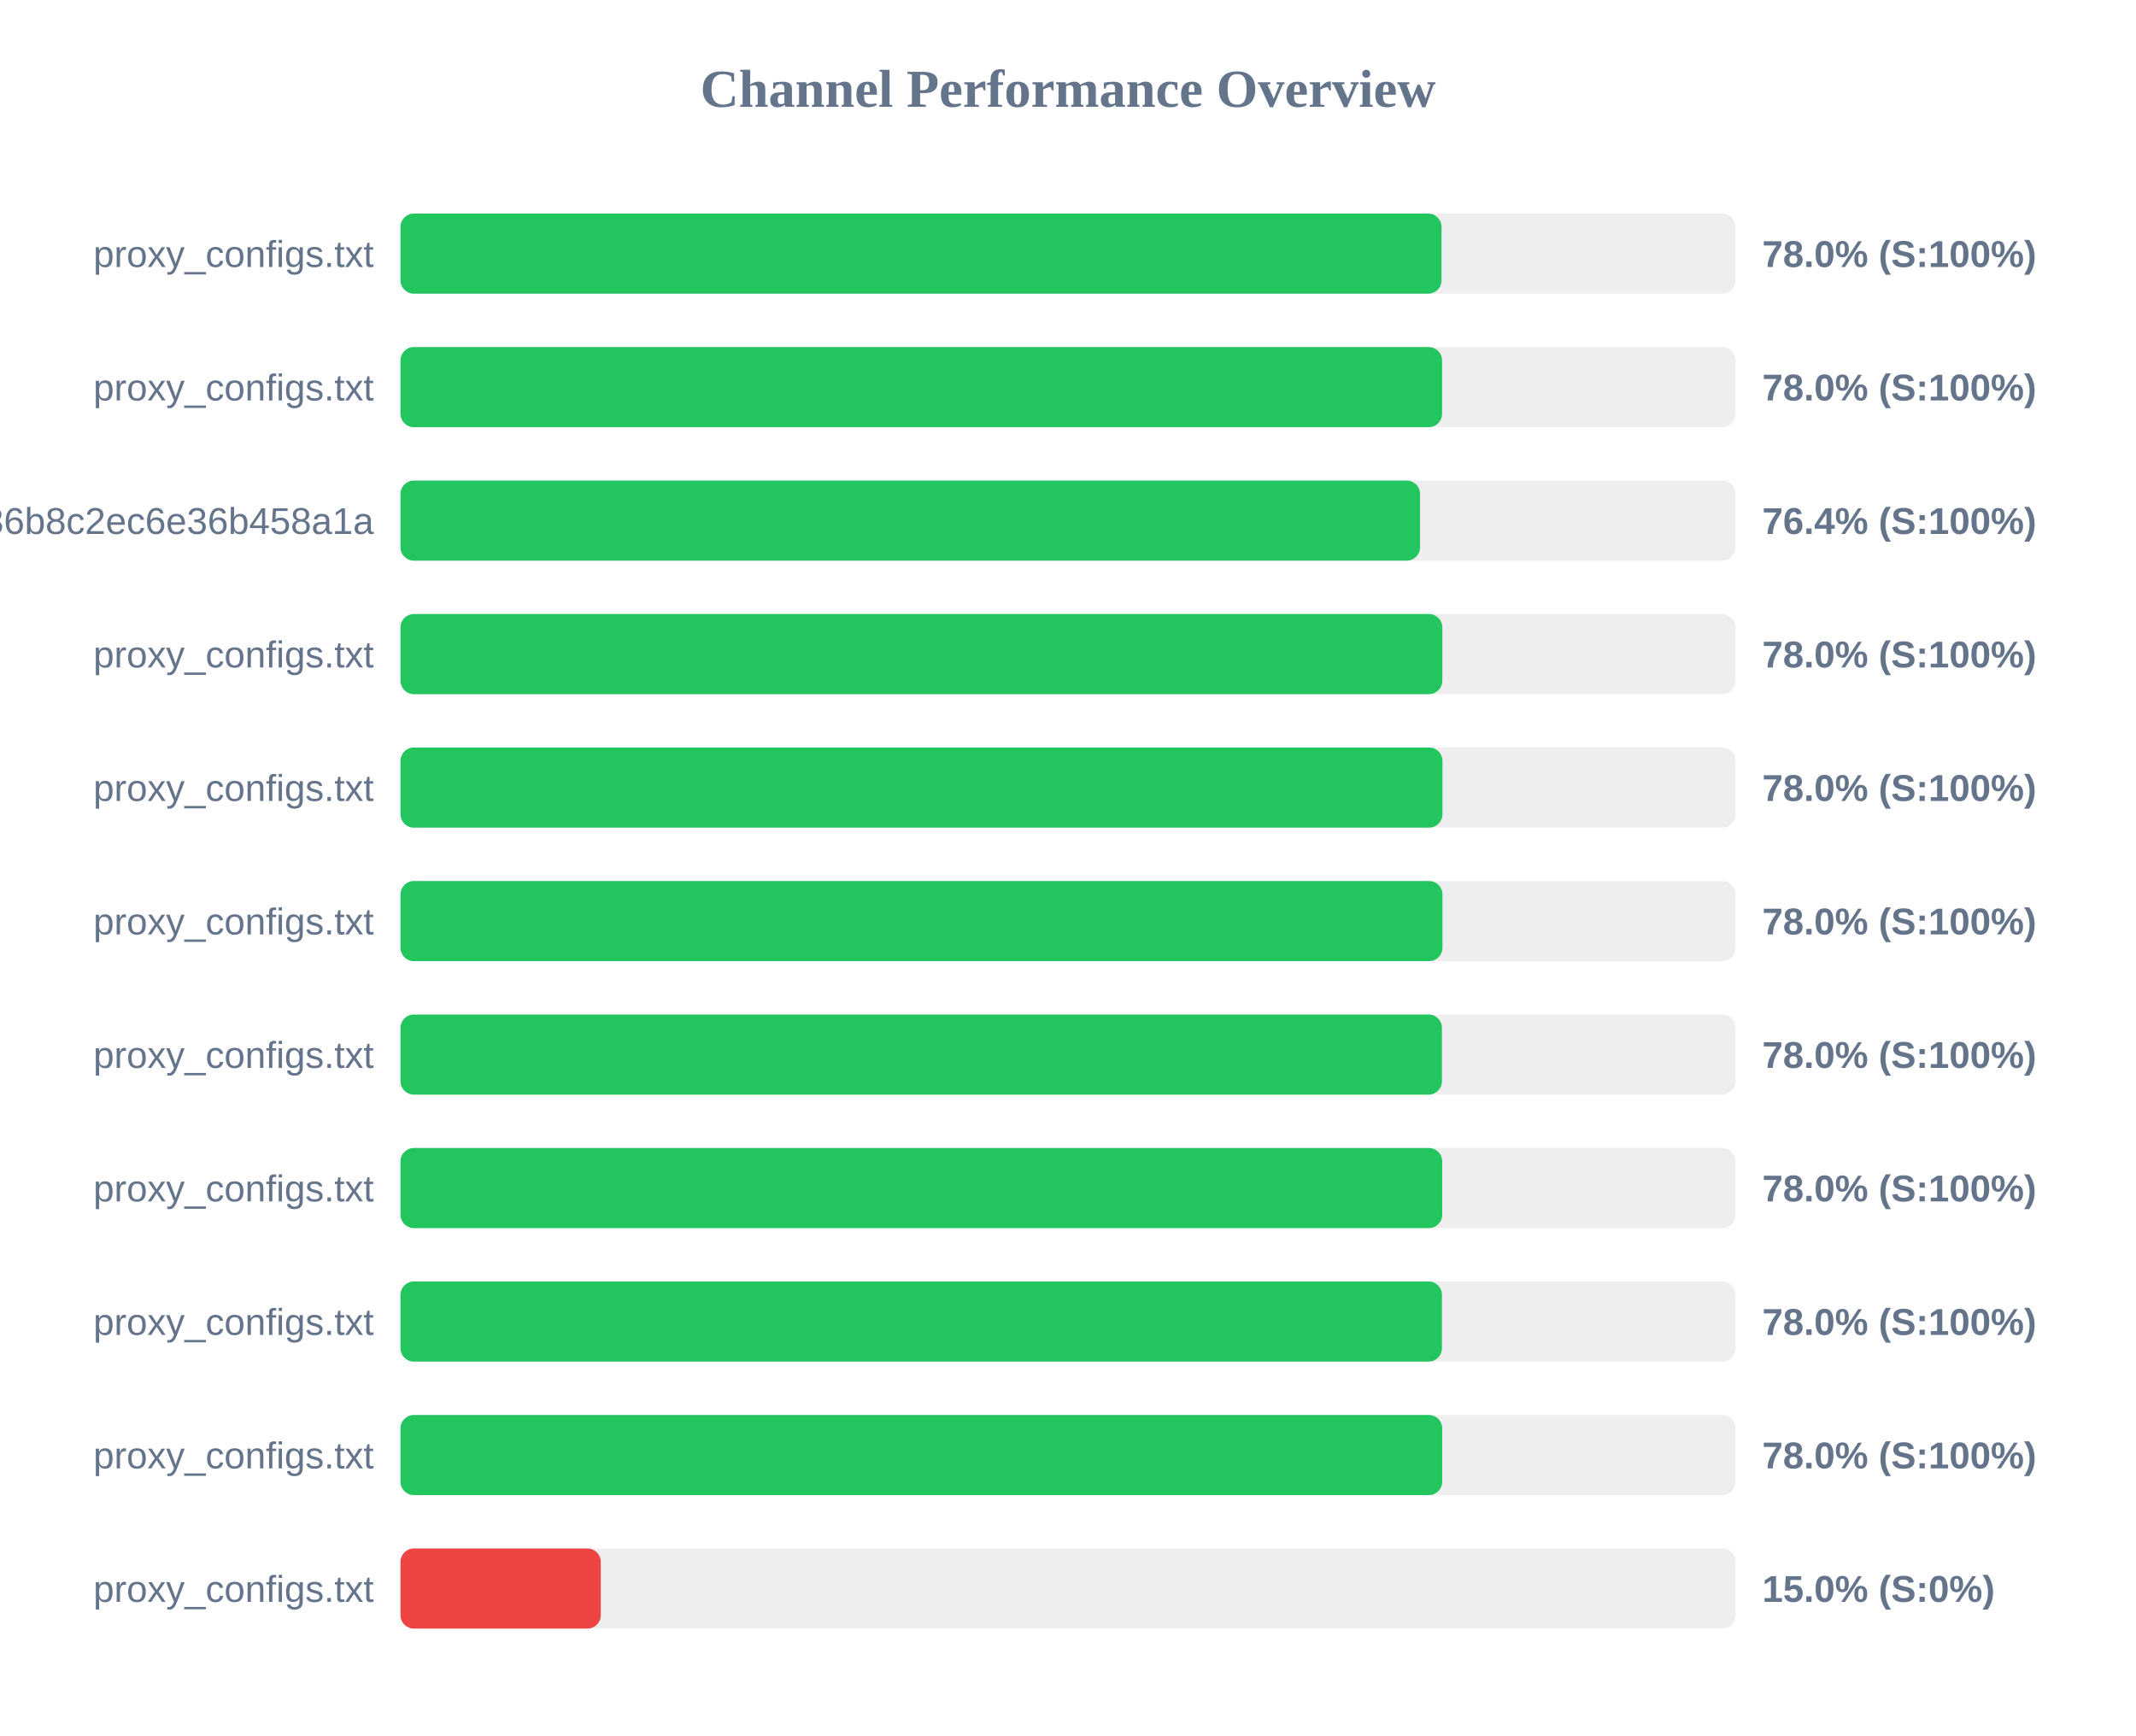
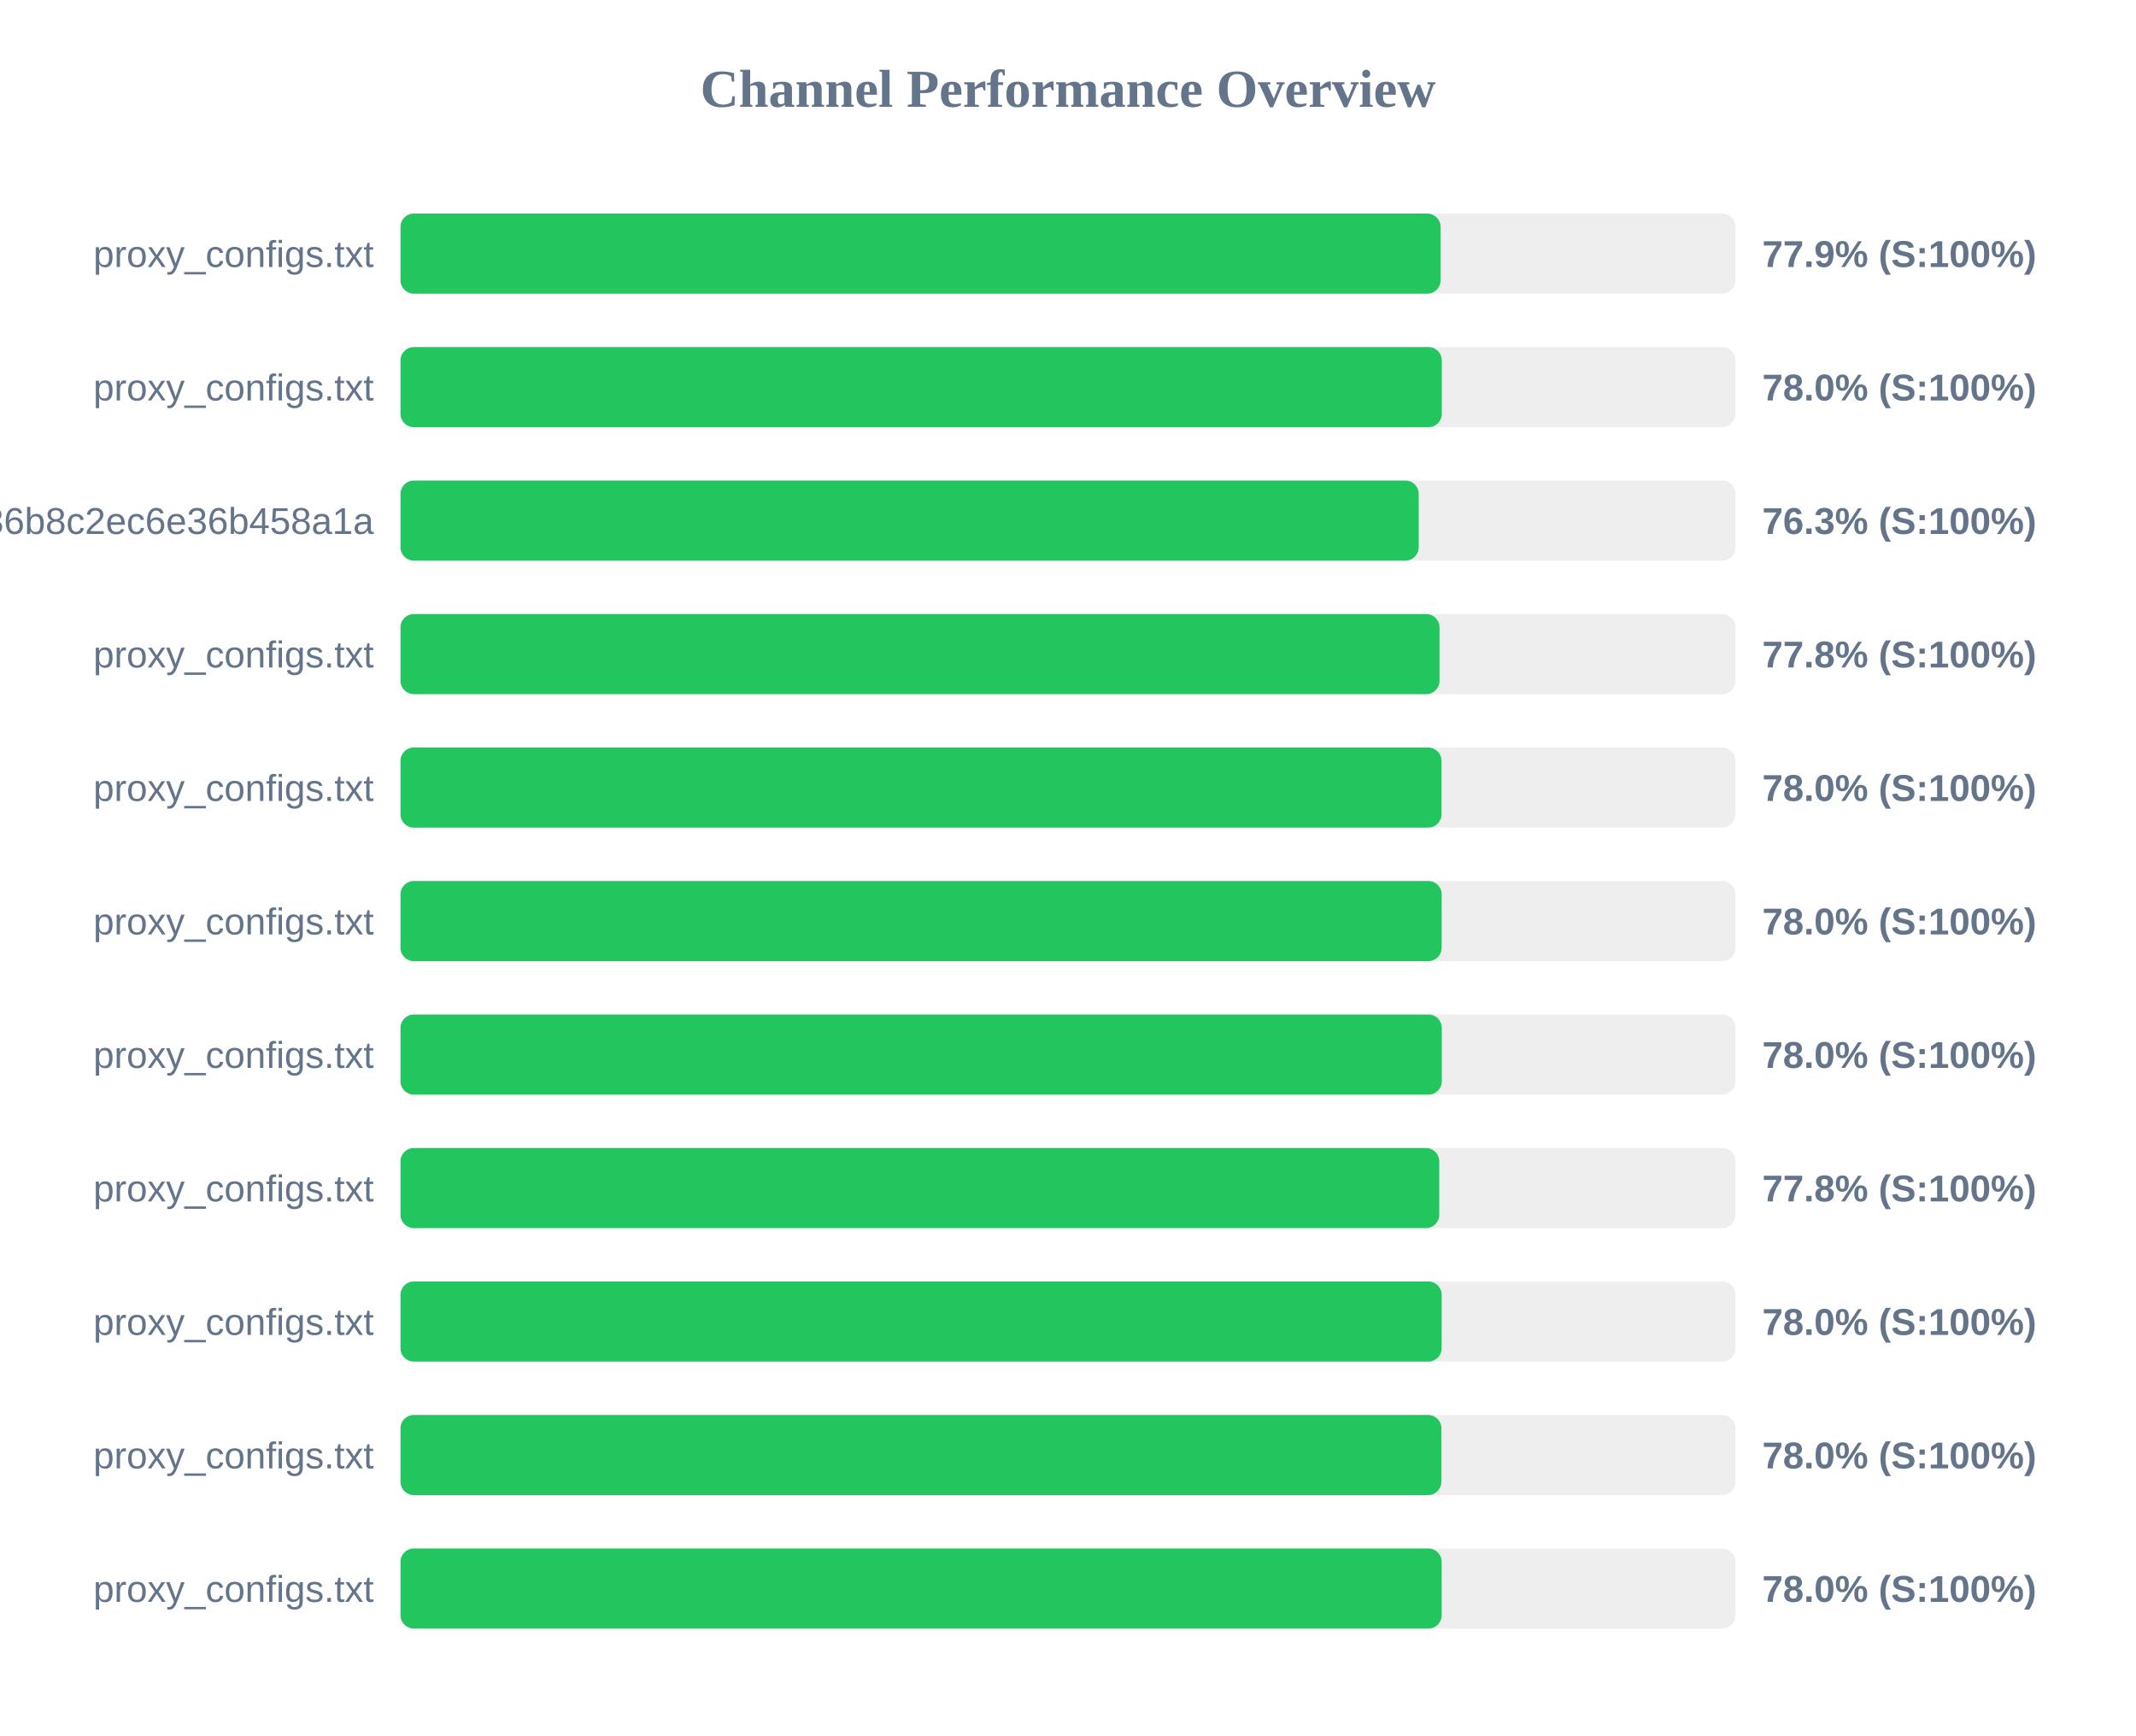
<svg xmlns="http://www.w3.org/2000/svg" width="800" height="650" version="1.1">
  <style>
        .row { font: 14px Arial; fill: #64748b; }
        .score { font: bold 14px Arial; fill: #64748b; }
    </style>
  <text x="400" y="40" text-anchor="middle" font-size="20px" font-weight="bold" fill="#64748b">Channel Performance Overview</text>
  <rect x="150" y="80" width="500" height="30" fill="#eee" rx="5" />
-   <rect x="150" y="80" width="389.9" height="30" fill="#22c55e" rx="5" />
+   <rect x="150" y="80" width="389.55" height="30" fill="#22c55e" rx="5" />
  <text x="140" y="100" text-anchor="end" class="row">proxy_configs.txt</text>
-   <text x="660" y="100" text-anchor="start" class="score">78.0% (S:100%)</text>
+   <text x="660" y="100" text-anchor="start" class="score">77.9% (S:100%)</text>
  <rect x="150" y="130" width="500" height="30" fill="#eee" rx="5" />
-   <rect x="150" y="130" width="390.1" height="30" fill="#22c55e" rx="5" />
+   <rect x="150" y="130" width="390.0" height="30" fill="#22c55e" rx="5" />
  <text x="140" y="150" text-anchor="end" class="row">proxy_configs.txt</text>
  <text x="660" y="150" text-anchor="start" class="score">78.0% (S:100%)</text>
  <rect x="150" y="180" width="500" height="30" fill="#eee" rx="5" />
-   <rect x="150" y="180" width="381.85" height="30" fill="#22c55e" rx="5" />
+   <rect x="150" y="180" width="381.35" height="30" fill="#22c55e" rx="5" />
  <text x="140" y="200" text-anchor="end" class="row">subscribe?token=efb406da4661236b8c2ec6e36b458a1a</text>
-   <text x="660" y="200" text-anchor="start" class="score">76.4% (S:100%)</text>
+   <text x="660" y="200" text-anchor="start" class="score">76.3% (S:100%)</text>
  <rect x="150" y="230" width="500" height="30" fill="#eee" rx="5" />
-   <rect x="150" y="230" width="390.2" height="30" fill="#22c55e" rx="5" />
+   <rect x="150" y="230" width="389.15" height="30" fill="#22c55e" rx="5" />
  <text x="140" y="250" text-anchor="end" class="row">proxy_configs.txt</text>
-   <text x="660" y="250" text-anchor="start" class="score">78.0% (S:100%)</text>
+   <text x="660" y="250" text-anchor="start" class="score">77.8% (S:100%)</text>
  <rect x="150" y="280" width="500" height="30" fill="#eee" rx="5" />
-   <rect x="150" y="280" width="390.25" height="30" fill="#22c55e" rx="5" />
+   <rect x="150" y="280" width="389.9" height="30" fill="#22c55e" rx="5" />
  <text x="140" y="300" text-anchor="end" class="row">proxy_configs.txt</text>
  <text x="660" y="300" text-anchor="start" class="score">78.0% (S:100%)</text>
  <rect x="150" y="330" width="500" height="30" fill="#eee" rx="5" />
-   <rect x="150" y="330" width="390.25" height="30" fill="#22c55e" rx="5" />
+   <rect x="150" y="330" width="389.95" height="30" fill="#22c55e" rx="5" />
  <text x="140" y="350" text-anchor="end" class="row">proxy_configs.txt</text>
  <text x="660" y="350" text-anchor="start" class="score">78.0% (S:100%)</text>
  <rect x="150" y="380" width="500" height="30" fill="#eee" rx="5" />
-   <rect x="150" y="380" width="390.05" height="30" fill="#22c55e" rx="5" />
+   <rect x="150" y="380" width="390.0" height="30" fill="#22c55e" rx="5" />
  <text x="140" y="400" text-anchor="end" class="row">proxy_configs.txt</text>
  <text x="660" y="400" text-anchor="start" class="score">78.0% (S:100%)</text>
  <rect x="150" y="430" width="500" height="30" fill="#eee" rx="5" />
-   <rect x="150" y="430" width="390.15" height="30" fill="#22c55e" rx="5" />
+   <rect x="150" y="430" width="389.05" height="30" fill="#22c55e" rx="5" />
  <text x="140" y="450" text-anchor="end" class="row">proxy_configs.txt</text>
-   <text x="660" y="450" text-anchor="start" class="score">78.0% (S:100%)</text>
+   <text x="660" y="450" text-anchor="start" class="score">77.8% (S:100%)</text>
  <rect x="150" y="480" width="500" height="30" fill="#eee" rx="5" />
-   <rect x="150" y="480" width="390.05" height="30" fill="#22c55e" rx="5" />
+   <rect x="150" y="480" width="389.95" height="30" fill="#22c55e" rx="5" />
  <text x="140" y="500" text-anchor="end" class="row">proxy_configs.txt</text>
  <text x="660" y="500" text-anchor="start" class="score">78.0% (S:100%)</text>
  <rect x="150" y="530" width="500" height="30" fill="#eee" rx="5" />
-   <rect x="150" y="530" width="390.15" height="30" fill="#22c55e" rx="5" />
+   <rect x="150" y="530" width="389.85" height="30" fill="#22c55e" rx="5" />
  <text x="140" y="550" text-anchor="end" class="row">proxy_configs.txt</text>
  <text x="660" y="550" text-anchor="start" class="score">78.0% (S:100%)</text>
  <rect x="150" y="580" width="500" height="30" fill="#eee" rx="5" />
-   <rect x="150" y="580" width="75.0" height="30" fill="#ef4444" rx="5" />
+   <rect x="150" y="580" width="389.95" height="30" fill="#22c55e" rx="5" />
  <text x="140" y="600" text-anchor="end" class="row">proxy_configs.txt</text>
-   <text x="660" y="600" text-anchor="start" class="score">15.0% (S:0%)</text>
+   <text x="660" y="600" text-anchor="start" class="score">78.0% (S:100%)</text>
</svg>
